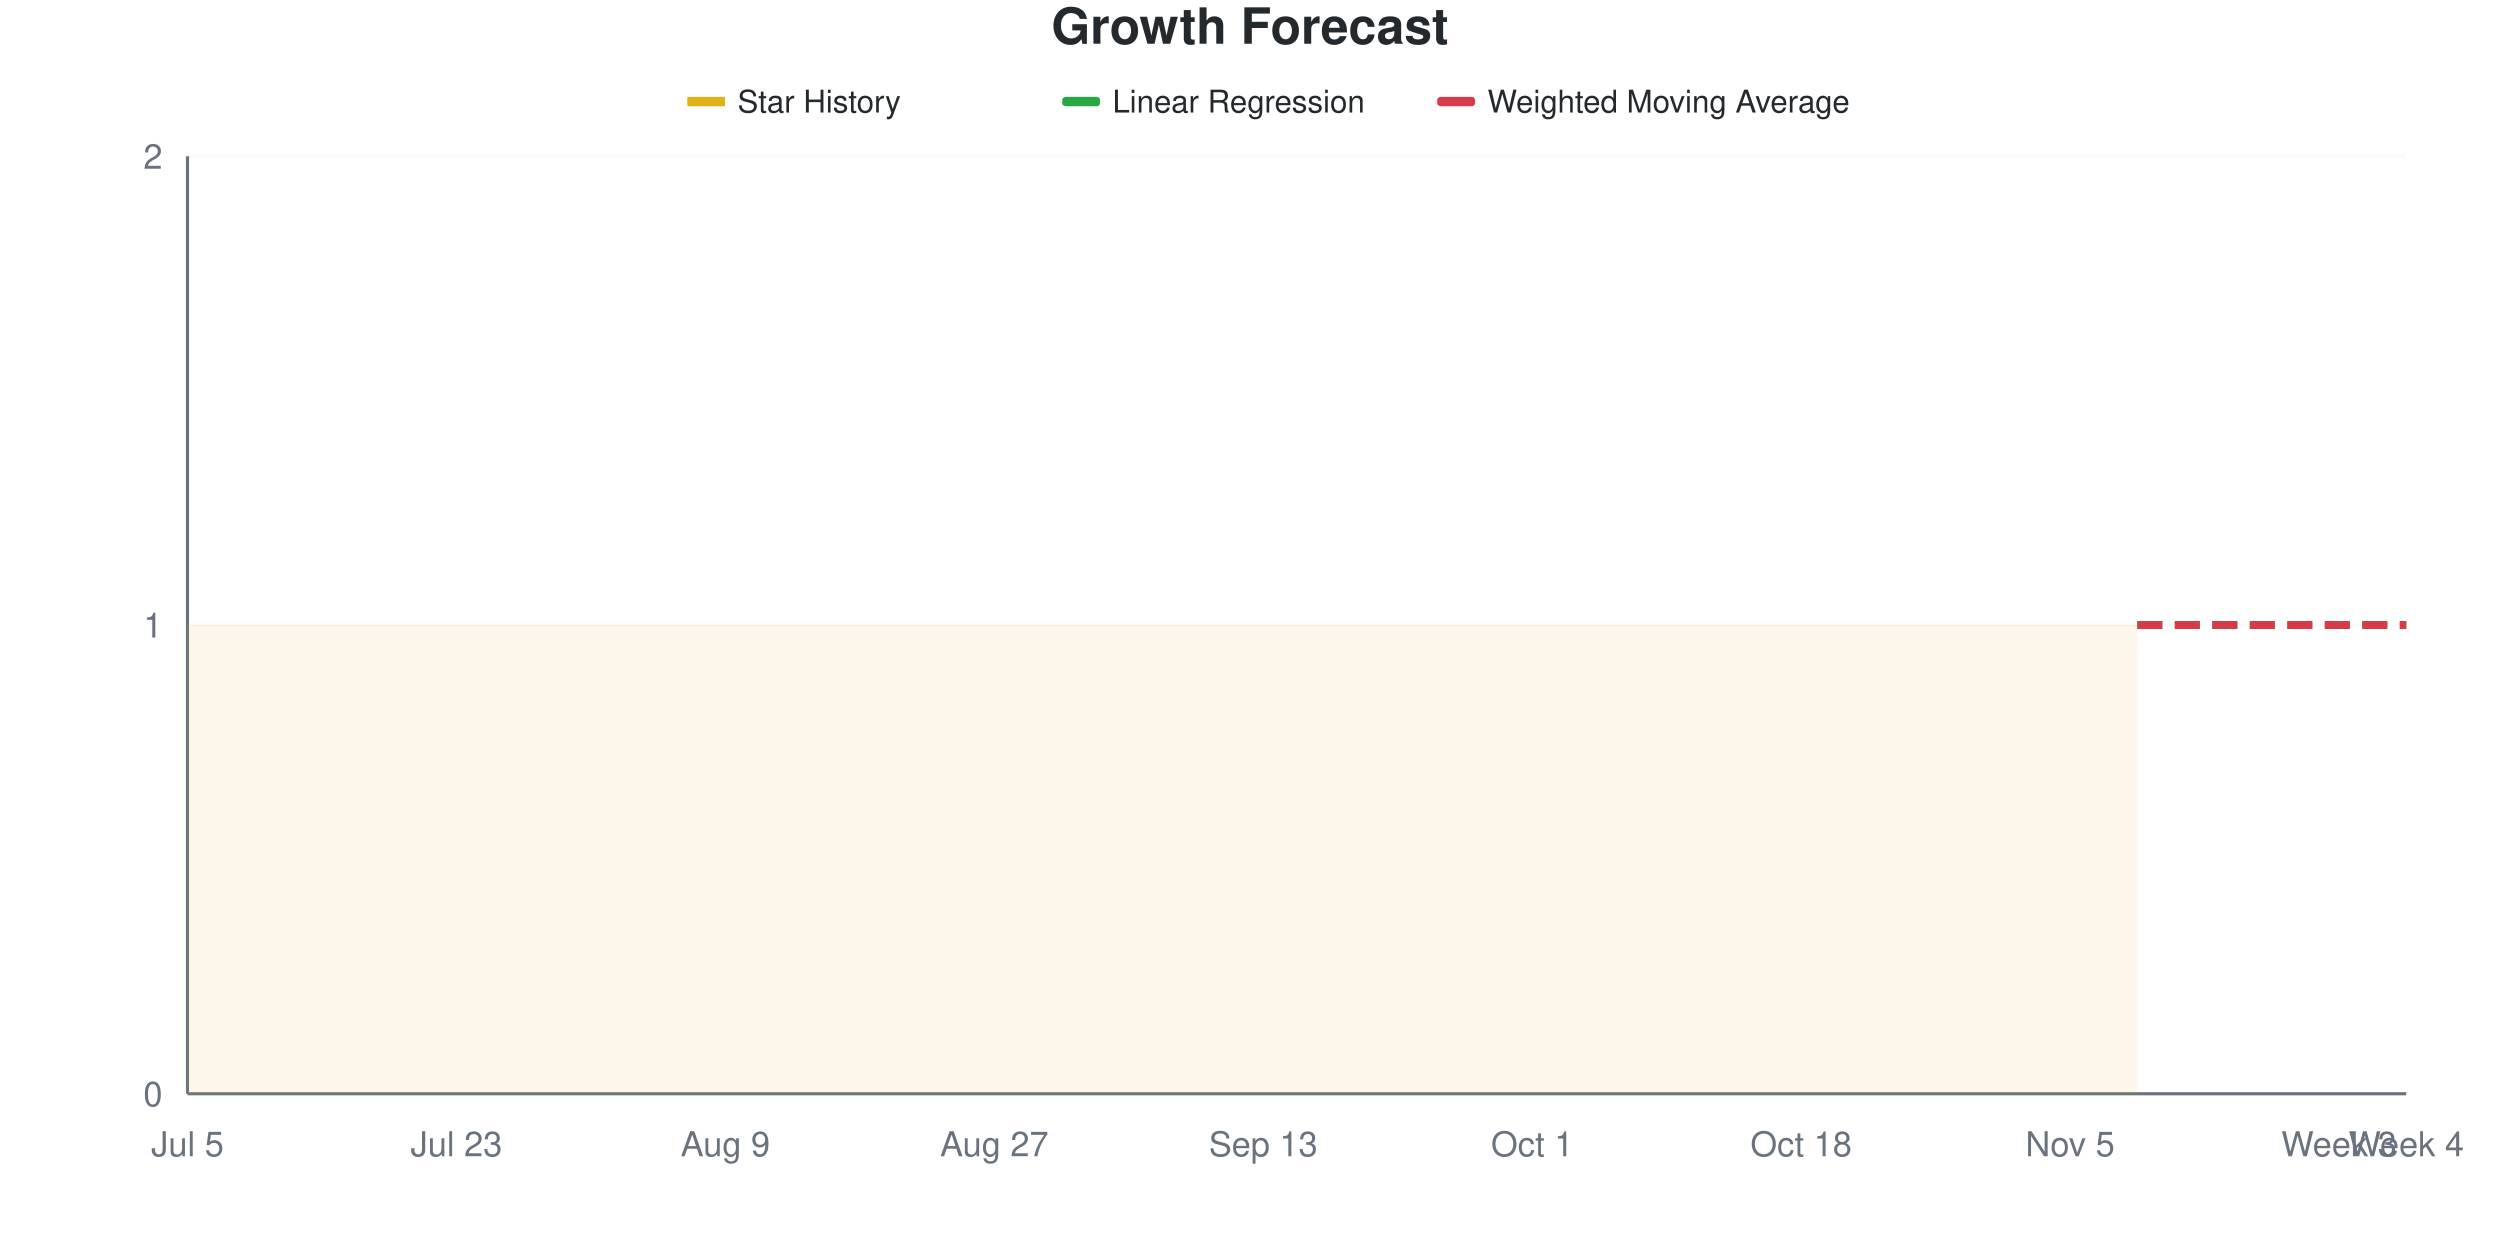
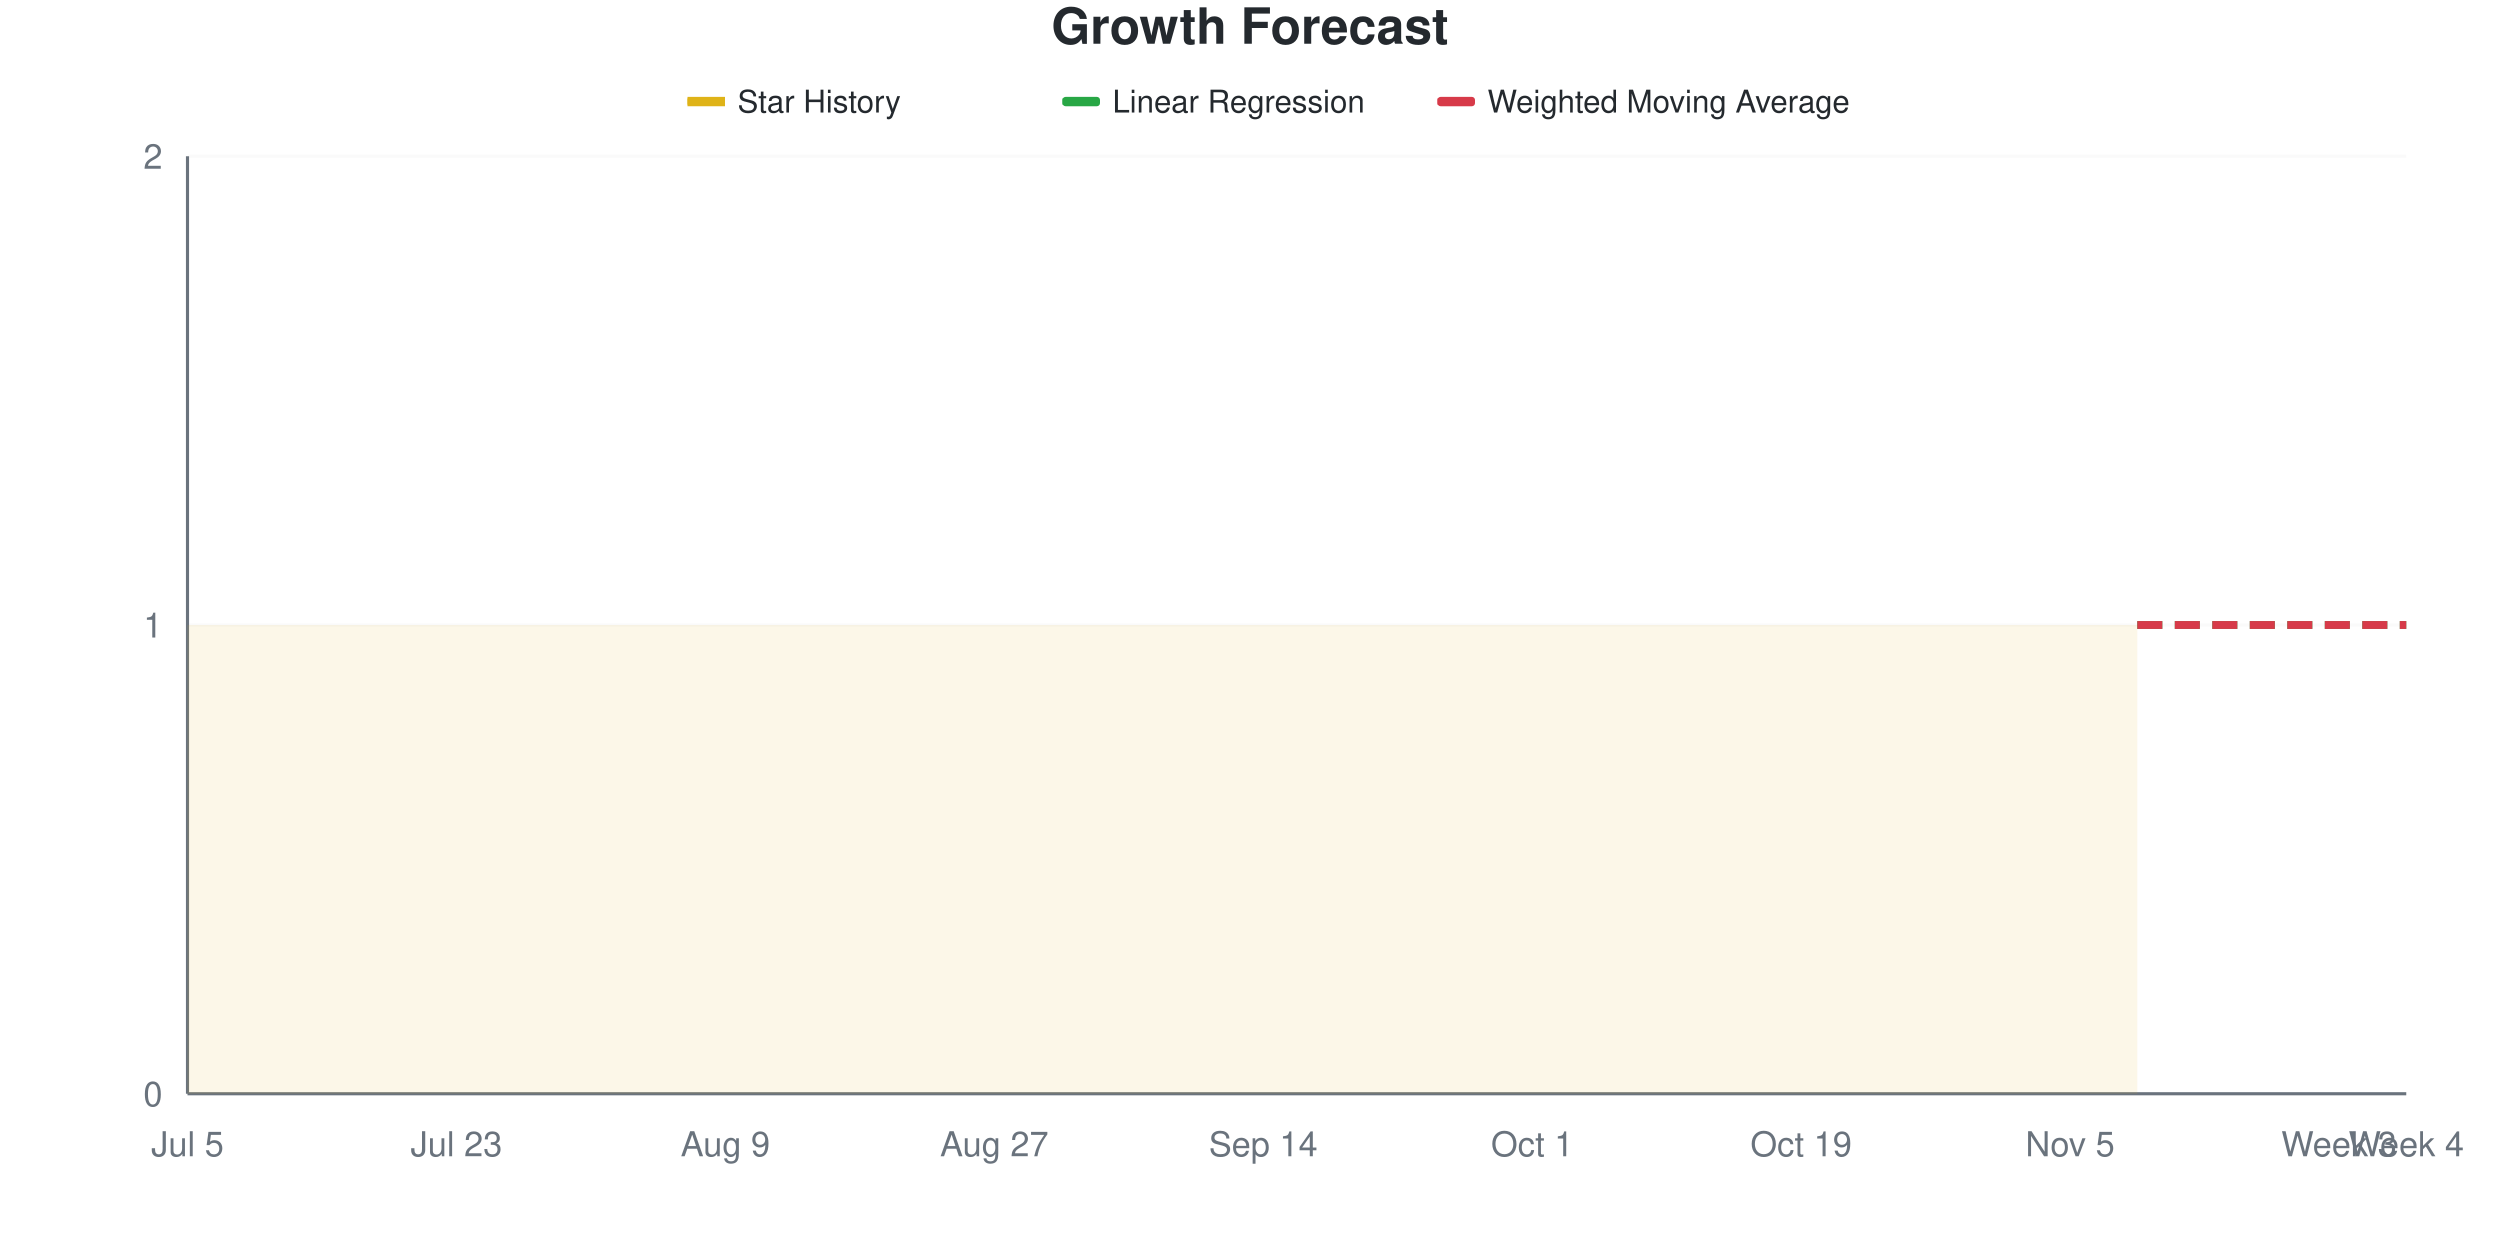
<svg xmlns="http://www.w3.org/2000/svg" viewBox="0 0 800 400" width="800" height="400">
  <style>
    @keyframes drawLine {
      to { stroke-dashoffset: 0; }
    }
    @keyframes fadeInPoint {
      from { opacity: 0; }
      to { opacity: 1; }
    }
    .data-line-0 {
      stroke-dasharray: 1161;
      stroke-dashoffset: 1161;
      animation: drawLine 2s ease-out forwards;
    }
    .data-point {
      opacity: 0;
      animation: fadeInPoint 0.5s ease-out forwards;
    }
    .chart-bg { fill: #fff; }
    .chart-text { fill: #24292e; }
    .chart-muted { fill: #6a737d; }
    .chart-grid { stroke: #eee; }
    .chart-axis { stroke: #6a737d; }
    @media (prefers-color-scheme: dark) {
      .chart-bg { fill: #0d1117; }
      .chart-text { fill: #e6edf3; }
      .chart-muted { fill: #8b949e; }
      .chart-grid { stroke: #21262d; }
      .chart-axis { stroke: #8b949e; }
    }
  </style>
  <rect width="800" height="400" class="chart-bg" />
  <text x="400" y="14" text-anchor="middle" class="chart-text" font-size="16" font-weight="bold" font-family="-apple-system, BlinkMacSystemFont, 'Segoe UI', Helvetica, Arial, sans-serif">Growth Forecast</text>
  <g class="legend">
    <rect x="220" y="31" width="12" height="3" fill="#dfb317" />
    <line x1="220" y1="32.5" x2="232" y2="32.5" stroke="#dfb317" stroke-width="2" />
    <text x="236" y="36" class="chart-text" font-size="10" font-family="-apple-system, BlinkMacSystemFont, 'Segoe UI', Helvetica, Arial, sans-serif">Star History</text>
    <rect x="340" y="31" width="12" height="3" fill="#28a745" rx="1" />
    <line x1="340" y1="32.5" x2="352" y2="32.5" stroke="#28a745" stroke-width="2" stroke-dasharray="4,2" />
    <text x="356" y="36" class="chart-text" font-size="10" font-family="-apple-system, BlinkMacSystemFont, 'Segoe UI', Helvetica, Arial, sans-serif">Linear Regression</text>
    <rect x="460" y="31" width="12" height="3" fill="#d73a49" rx="1" />
    <line x1="460" y1="32.5" x2="472" y2="32.5" stroke="#d73a49" stroke-width="2" stroke-dasharray="4,2" />
    <text x="476" y="36" class="chart-text" font-size="10" font-family="-apple-system, BlinkMacSystemFont, 'Segoe UI', Helvetica, Arial, sans-serif">Weighted Moving Average</text>
  </g>
  <g class="grid">
    <line x1="60" y1="350" x2="770" y2="350" class="chart-grid" stroke-opacity="0.3" />
    <text x="52" y="354" text-anchor="end" class="chart-muted" font-size="11" font-family="-apple-system, BlinkMacSystemFont, 'Segoe UI', Helvetica, Arial, sans-serif">0</text>
    <line x1="60" y1="200" x2="770" y2="200" class="chart-grid" stroke-opacity="0.3" />
    <text x="52" y="204" text-anchor="end" class="chart-muted" font-size="11" font-family="-apple-system, BlinkMacSystemFont, 'Segoe UI', Helvetica, Arial, sans-serif">1</text>
    <line x1="60" y1="50" x2="770" y2="50" class="chart-grid" stroke-opacity="0.3" />
    <text x="52" y="54" text-anchor="end" class="chart-muted" font-size="11" font-family="-apple-system, BlinkMacSystemFont, 'Segoe UI', Helvetica, Arial, sans-serif">2</text>
  </g>
  <g class="milestones">
    
  </g>
  <g class="x-axis">
    <text x="60" y="370" text-anchor="middle" class="chart-muted" font-size="11" font-family="-apple-system, BlinkMacSystemFont, 'Segoe UI', Helvetica, Arial, sans-serif">Jul 5</text>
    <text x="146.061" y="370" text-anchor="middle" class="chart-muted" font-size="11" font-family="-apple-system, BlinkMacSystemFont, 'Segoe UI', Helvetica, Arial, sans-serif">Jul 23</text>
    <text x="232.121" y="370" text-anchor="middle" class="chart-muted" font-size="11" font-family="-apple-system, BlinkMacSystemFont, 'Segoe UI', Helvetica, Arial, sans-serif">Aug 9</text>
    <text x="318.182" y="370" text-anchor="middle" class="chart-muted" font-size="11" font-family="-apple-system, BlinkMacSystemFont, 'Segoe UI', Helvetica, Arial, sans-serif">Aug 27</text>
-     <text x="404.242" y="370" text-anchor="middle" class="chart-muted" font-size="11" font-family="-apple-system, BlinkMacSystemFont, 'Segoe UI', Helvetica, Arial, sans-serif">Sep 13</text>
+     <text x="404.242" y="370" text-anchor="middle" class="chart-muted" font-size="11" font-family="-apple-system, BlinkMacSystemFont, 'Segoe UI', Helvetica, Arial, sans-serif">Sep 14</text>
    <text x="490.303" y="370" text-anchor="middle" class="chart-muted" font-size="11" font-family="-apple-system, BlinkMacSystemFont, 'Segoe UI', Helvetica, Arial, sans-serif">Oct 1</text>
-     <text x="576.364" y="370" text-anchor="middle" class="chart-muted" font-size="11" font-family="-apple-system, BlinkMacSystemFont, 'Segoe UI', Helvetica, Arial, sans-serif">Oct 18</text>
+     <text x="576.364" y="370" text-anchor="middle" class="chart-muted" font-size="11" font-family="-apple-system, BlinkMacSystemFont, 'Segoe UI', Helvetica, Arial, sans-serif">Oct 19</text>
    <text x="662.424" y="370" text-anchor="middle" class="chart-muted" font-size="11" font-family="-apple-system, BlinkMacSystemFont, 'Segoe UI', Helvetica, Arial, sans-serif">Nov 5</text>
    <text x="748.485" y="370" text-anchor="middle" class="chart-muted" font-size="11" font-family="-apple-system, BlinkMacSystemFont, 'Segoe UI', Helvetica, Arial, sans-serif">Week 3</text>
    <text x="770" y="370" text-anchor="middle" class="chart-muted" font-size="11" font-family="-apple-system, BlinkMacSystemFont, 'Segoe UI', Helvetica, Arial, sans-serif">Week 4</text>
  </g>
  <line x1="60" y1="50" x2="60" y2="350" class="chart-axis" stroke-width="1" />
  <line x1="60" y1="350" x2="770" y2="350" class="chart-axis" stroke-width="1" />
  <path d="M60,350 L60,200 C67.172,200 74.343,200 81.515,200 C88.687,200 95.859,200 103.03,200 C110.202,200 117.374,200 124.545,200 C131.717,200 138.889,200 146.061,200 C153.232,200 160.404,200 167.576,200 C174.747,200 181.919,200 189.091,200 C196.263,200 203.434,200 210.606,200 C217.778,200 224.949,200 232.121,200 C239.293,200 246.465,200 253.636,200 C260.808,200 267.98,200 275.152,200 C282.323,200 289.495,200 296.667,200 C303.838,200 311.01,200 318.182,200 C325.354,200 332.525,200 339.697,200 C346.869,200 354.04,200 361.212,200 C368.384,200 375.556,200 382.727,200 C389.899,200 397.071,200 404.242,200 C411.414,200 418.586,200 425.758,200 C432.929,200 440.101,200 447.273,200 C454.444,200 461.616,200 468.788,200 C475.96,200 483.131,200 490.303,200 C497.475,200 504.646,200 511.818,200 C518.99,200 526.162,200 533.333,200 C540.505,200 547.677,200 554.848,200 C562.02,200 569.192,200 576.364,200 C583.535,200 590.707,200 597.879,200 C605.051,200 612.222,200 619.394,200 C626.566,200 633.737,200 640.909,200 C648.081,200 655.253,200 662.424,200 C669.596,200 676.768,200 683.939,200 L683.939,350 L60,350 Z" fill="#dfb317" fill-opacity="0.1" />
  <path d="M60,350 L60,200 C67.172,200 74.343,200 81.515,200 C88.687,200 95.859,200 103.03,200 C110.202,200 117.374,200 124.545,200 C131.717,200 138.889,200 146.061,200 C153.232,200 160.404,200 167.576,200 C174.747,200 181.919,200 189.091,200 C196.263,200 203.434,200 210.606,200 C217.778,200 224.949,200 232.121,200 C239.293,200 246.465,200 253.636,200 C260.808,200 267.98,200 275.152,200 C282.323,200 289.495,200 296.667,200 C303.838,200 311.01,200 318.182,200 C325.354,200 332.525,200 339.697,200 C346.869,200 354.04,200 361.212,200 C368.384,200 375.556,200 382.727,200 C389.899,200 397.071,200 404.242,200 C411.414,200 418.586,200 425.758,200 C432.929,200 440.101,200 447.273,200 C454.444,200 461.616,200 468.788,200 C475.96,200 483.131,200 490.303,200 C497.475,200 504.646,200 511.818,200 C518.99,200 526.162,200 533.333,200 C540.505,200 547.677,200 554.848,200 C562.02,200 569.192,200 576.364,200 C583.535,200 590.707,200 597.879,200 C605.051,200 612.222,200 619.394,200 C626.566,200 633.737,200 640.909,200 C648.081,200 655.253,200 662.424,200 C669.596,200 676.768,200 683.939,200" fill="none" stroke="#dfb317" stroke-width="2.5" class="data-line-0" />
  <path d="M683.939,200 C691.111,200 698.283,200 705.455,200 C712.626,200 719.798,200 726.97,200 C734.141,200 741.313,200 748.485,200 C755.657,200 762.828,200 770,200" fill="none" stroke="#28a745" stroke-width="2.5" stroke-dasharray="8,4" />
  <path d="M683.939,200 C691.111,200 698.283,200 705.455,200 C712.626,200 719.798,200 726.97,200 C734.141,200 741.313,200 748.485,200 C755.657,200 762.828,200 770,200" fill="none" stroke="#d73a49" stroke-width="2.5" stroke-dasharray="8,4" />
  <g class="points">
    <circle cx="60" cy="200" r="4" fill="#dfb317" class="data-point" style="animation-delay: 1.50s" />
    <circle cx="81.515" cy="200" r="4" fill="#dfb317" class="data-point" style="animation-delay: 1.55s" />
    <circle cx="103.03" cy="200" r="4" fill="#dfb317" class="data-point" style="animation-delay: 1.60s" />
    <circle cx="124.545" cy="200" r="4" fill="#dfb317" class="data-point" style="animation-delay: 1.65s" />
    <circle cx="146.061" cy="200" r="4" fill="#dfb317" class="data-point" style="animation-delay: 1.70s" />
    <circle cx="167.576" cy="200" r="4" fill="#dfb317" class="data-point" style="animation-delay: 1.75s" />
    <circle cx="189.091" cy="200" r="4" fill="#dfb317" class="data-point" style="animation-delay: 1.80s" />
    <circle cx="210.606" cy="200" r="4" fill="#dfb317" class="data-point" style="animation-delay: 1.85s" />
    <circle cx="232.121" cy="200" r="4" fill="#dfb317" class="data-point" style="animation-delay: 1.90s" />
    <circle cx="253.636" cy="200" r="4" fill="#dfb317" class="data-point" style="animation-delay: 1.95s" />
    <circle cx="275.152" cy="200" r="4" fill="#dfb317" class="data-point" style="animation-delay: 2.00s" />
    <circle cx="296.667" cy="200" r="4" fill="#dfb317" class="data-point" style="animation-delay: 2.05s" />
    <circle cx="318.182" cy="200" r="4" fill="#dfb317" class="data-point" style="animation-delay: 2.10s" />
    <circle cx="339.697" cy="200" r="4" fill="#dfb317" class="data-point" style="animation-delay: 2.15s" />
    <circle cx="361.212" cy="200" r="4" fill="#dfb317" class="data-point" style="animation-delay: 2.20s" />
    <circle cx="382.727" cy="200" r="4" fill="#dfb317" class="data-point" style="animation-delay: 2.25s" />
    <circle cx="404.242" cy="200" r="4" fill="#dfb317" class="data-point" style="animation-delay: 2.30s" />
    <circle cx="425.758" cy="200" r="4" fill="#dfb317" class="data-point" style="animation-delay: 2.35s" />
    <circle cx="447.273" cy="200" r="4" fill="#dfb317" class="data-point" style="animation-delay: 2.40s" />
    <circle cx="468.788" cy="200" r="4" fill="#dfb317" class="data-point" style="animation-delay: 2.45s" />
    <circle cx="490.303" cy="200" r="4" fill="#dfb317" class="data-point" style="animation-delay: 2.50s" />
    <circle cx="511.818" cy="200" r="4" fill="#dfb317" class="data-point" style="animation-delay: 2.55s" />
    <circle cx="533.333" cy="200" r="4" fill="#dfb317" class="data-point" style="animation-delay: 2.60s" />
    <circle cx="554.848" cy="200" r="4" fill="#dfb317" class="data-point" style="animation-delay: 2.65s" />
    <circle cx="576.364" cy="200" r="4" fill="#dfb317" class="data-point" style="animation-delay: 2.70s" />
    <circle cx="597.879" cy="200" r="4" fill="#dfb317" class="data-point" style="animation-delay: 2.75s" />
    <circle cx="619.394" cy="200" r="4" fill="#dfb317" class="data-point" style="animation-delay: 2.80s" />
    <circle cx="640.909" cy="200" r="4" fill="#dfb317" class="data-point" style="animation-delay: 2.85s" />
    <circle cx="662.424" cy="200" r="4" fill="#dfb317" class="data-point" style="animation-delay: 2.90s" />
    <circle cx="683.939" cy="200" r="4" fill="#dfb317" class="data-point" style="animation-delay: 2.95s" />
  </g>
</svg>
